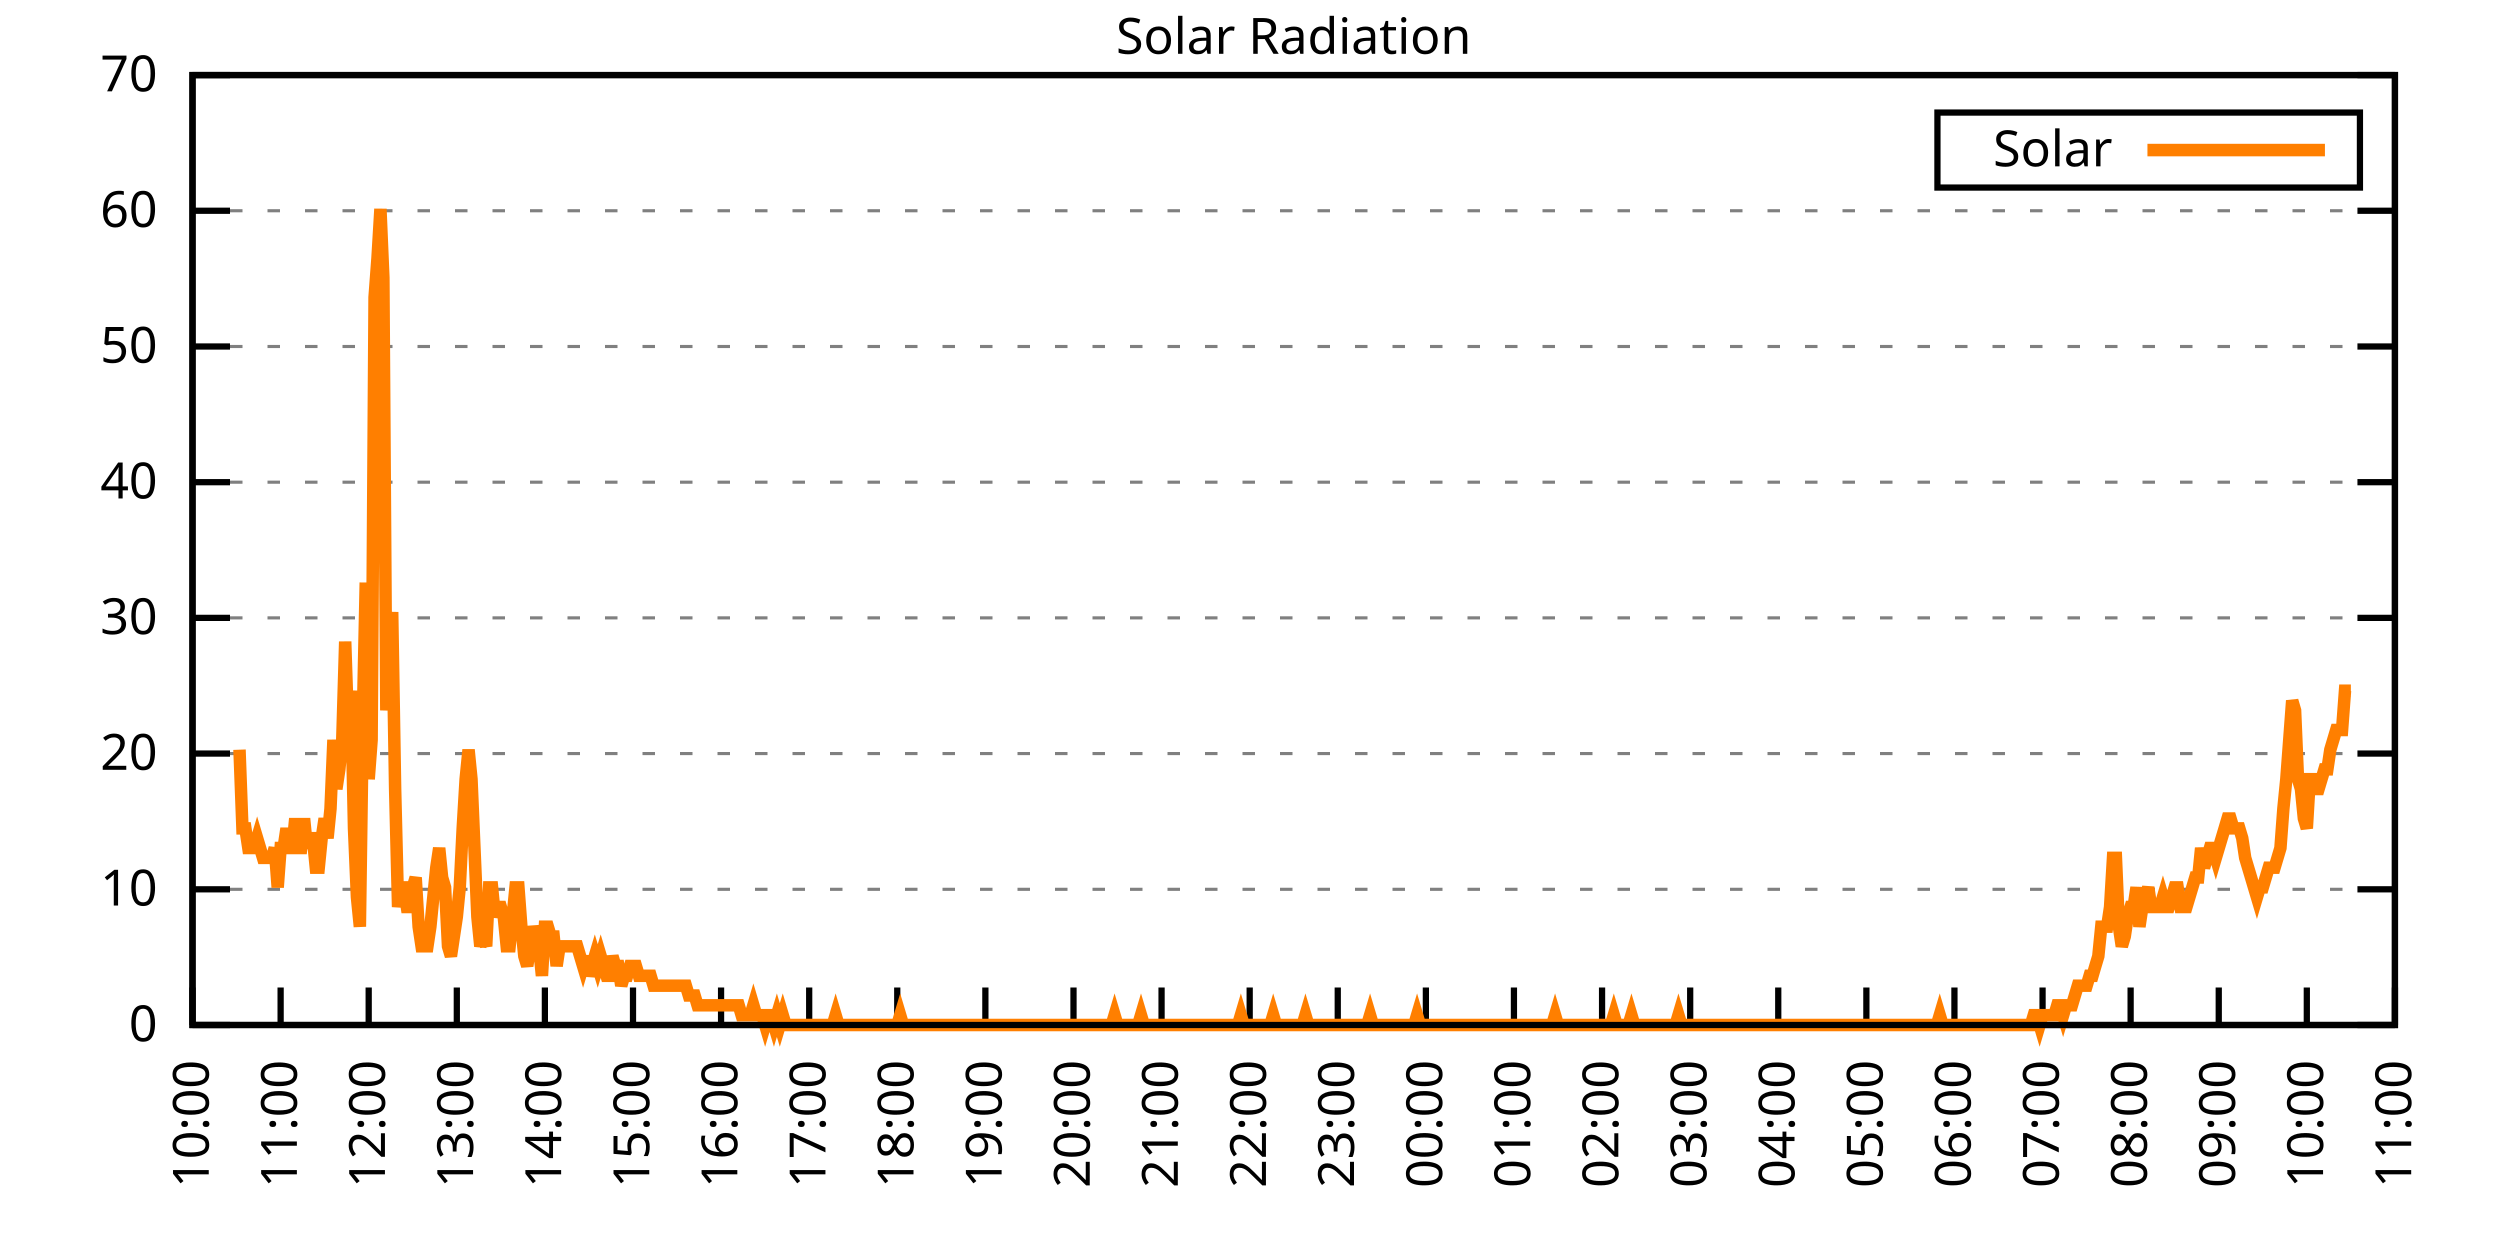
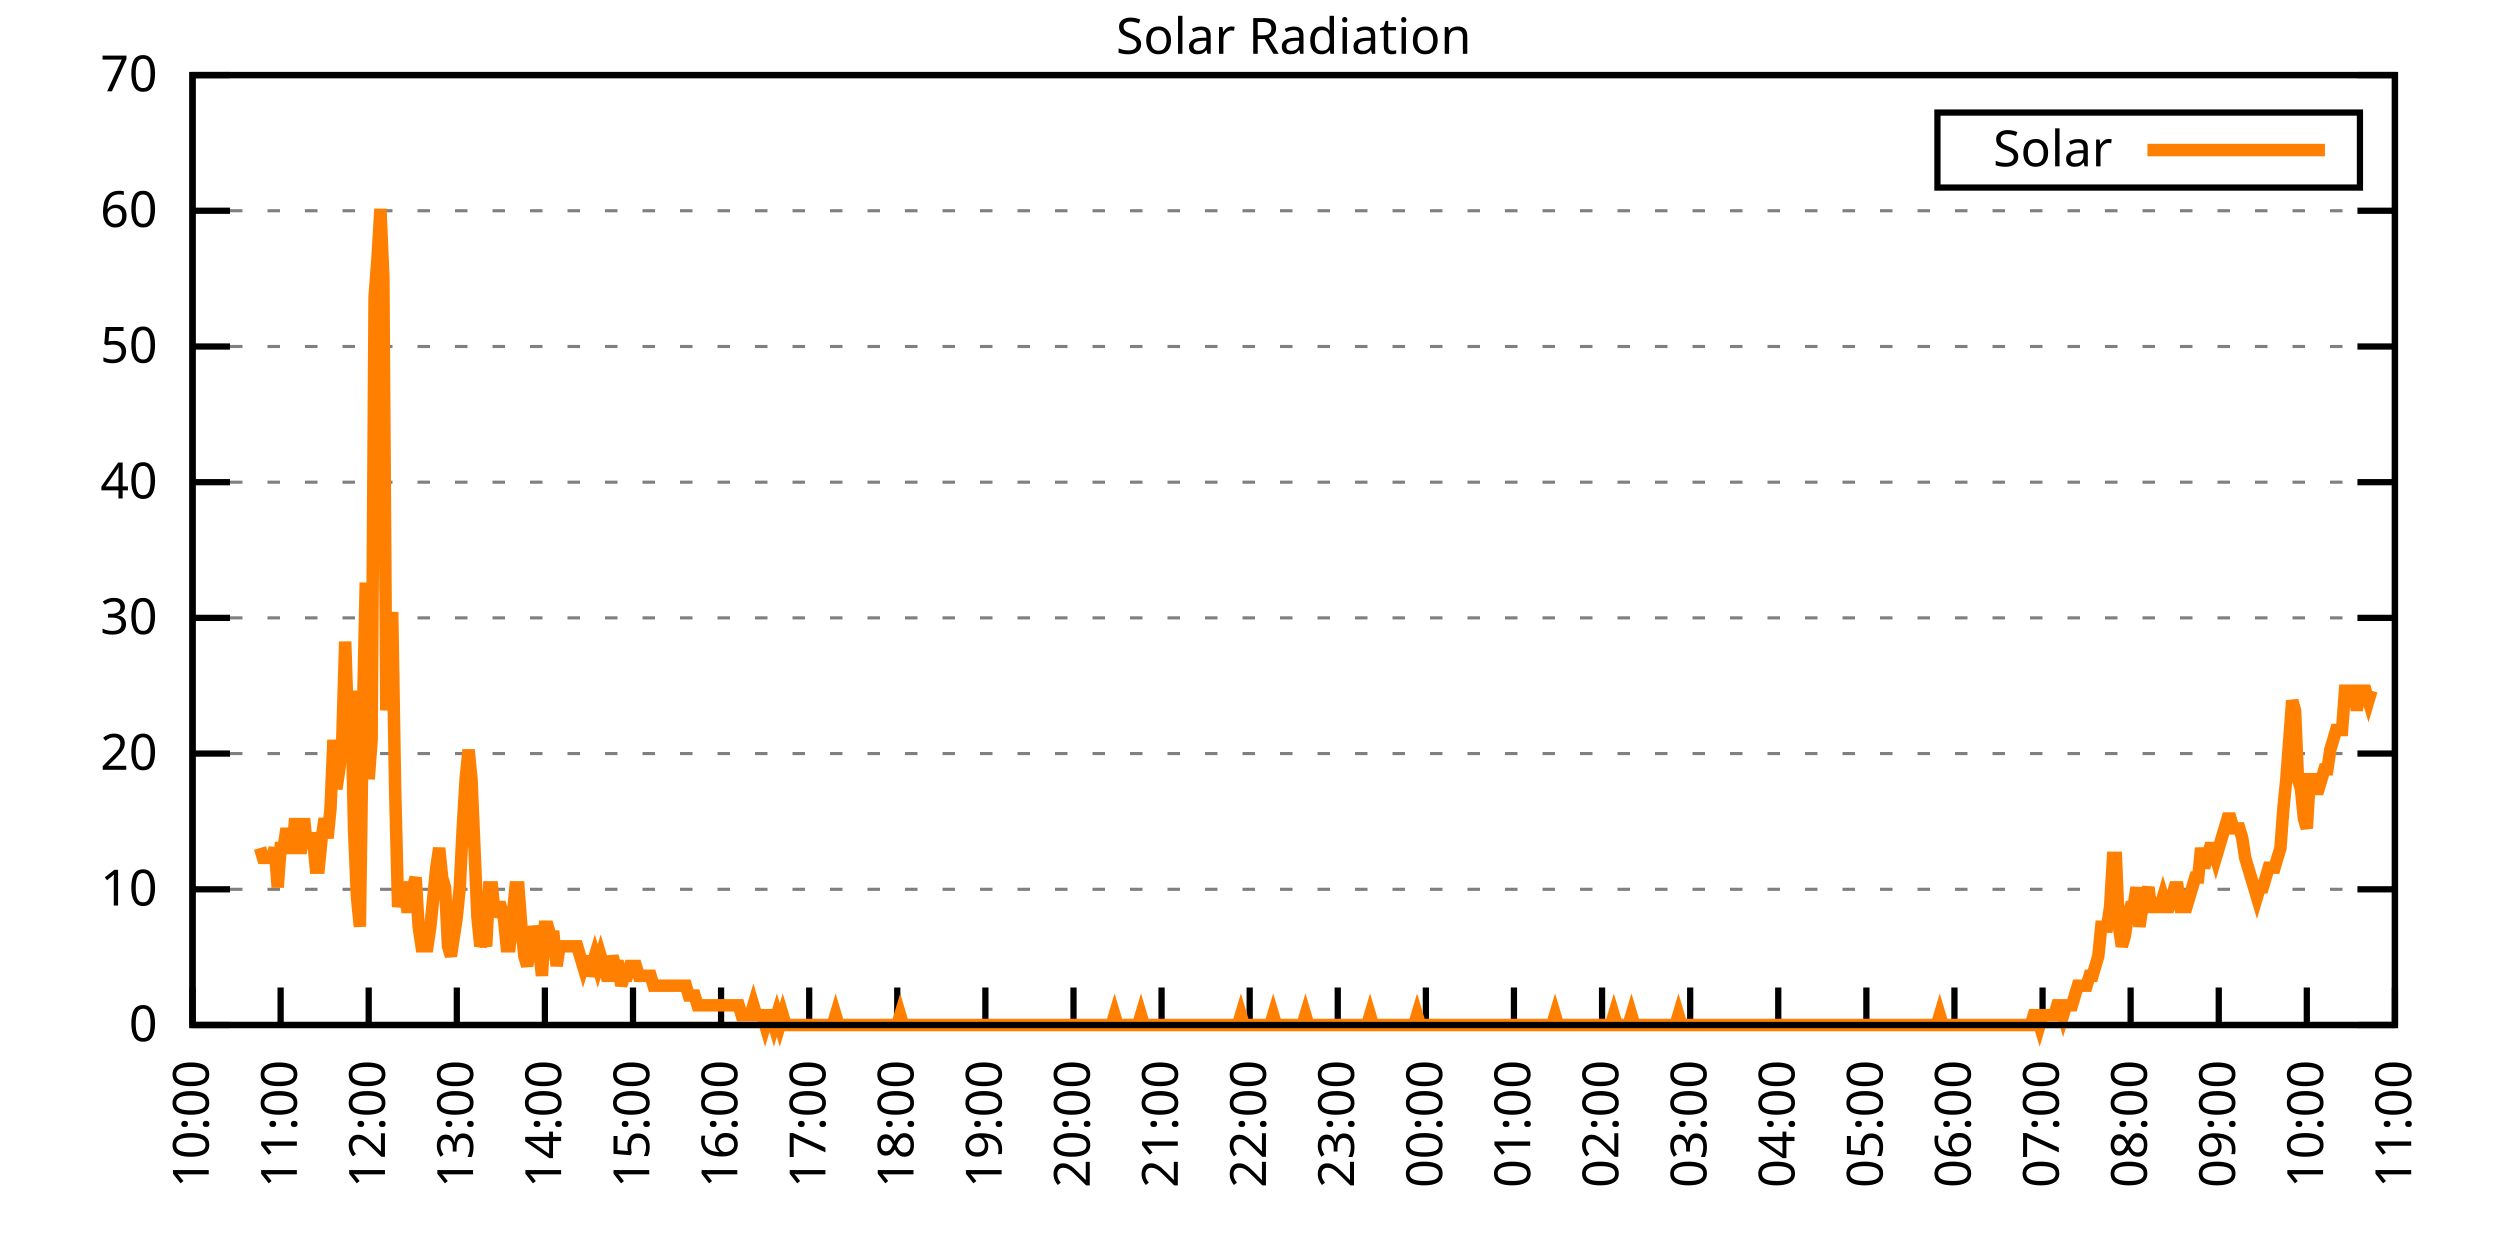
<svg xmlns="http://www.w3.org/2000/svg" xmlns:xlink="http://www.w3.org/1999/xlink" width="400" height="200" viewBox="0 0 400 200">
  <g id="gnuplot_canvas">
    <rect x="0" y="0" width="400" height="200" fill="none" />
    <defs>
      <circle id="gpDot" r="0.5" stroke-width="0.5" stroke="currentColor" />
      <path id="gpPt0" stroke-width="0.333" stroke="currentColor" d="M-1,0 h2 M0,-1 v2" />
      <path id="gpPt1" stroke-width="0.333" stroke="currentColor" d="M-1,-1 L1,1 M1,-1 L-1,1" />
      <path id="gpPt2" stroke-width="0.333" stroke="currentColor" d="M-1,0 L1,0 M0,-1 L0,1 M-1,-1 L1,1 M-1,1 L1,-1" />
      <rect id="gpPt3" stroke-width="0.333" stroke="currentColor" x="-1" y="-1" width="2" height="2" />
      <rect id="gpPt4" stroke-width="0.333" stroke="currentColor" fill="currentColor" x="-1" y="-1" width="2" height="2" />
      <circle id="gpPt5" stroke-width="0.333" stroke="currentColor" cx="0" cy="0" r="1" />
      <use xlink:href="#gpPt5" id="gpPt6" fill="currentColor" stroke="none" />
      <path id="gpPt7" stroke-width="0.333" stroke="currentColor" d="M0,-1.33 L-1.33,0.67 L1.33,0.67 z" />
      <use xlink:href="#gpPt7" id="gpPt8" fill="currentColor" stroke="none" />
      <use xlink:href="#gpPt7" id="gpPt9" stroke="currentColor" transform="rotate(180)" />
      <use xlink:href="#gpPt9" id="gpPt10" fill="currentColor" stroke="none" />
      <use xlink:href="#gpPt3" id="gpPt11" stroke="currentColor" transform="rotate(45)" />
      <use xlink:href="#gpPt11" id="gpPt12" fill="currentColor" stroke="none" />
      <path id="gpPt13" stroke-width="0.333" stroke="currentColor" d="M0,1.330 L1.265,0.411 L0.782,-1.067 L-0.782,-1.076 L-1.265,0.411 z" />
      <use xlink:href="#gpPt13" id="gpPt14" fill="currentColor" stroke="none" />
      <filter id="textbox" filterUnits="objectBoundingBox" x="0" y="0" height="1" width="1">
        <feFlood flood-color="white" flood-opacity="1" result="bgnd" />
        <feComposite in="SourceGraphic" in2="bgnd" operator="atop" />
      </filter>
      <filter id="greybox" filterUnits="objectBoundingBox" x="0" y="0" height="1" width="1">
        <feFlood flood-color="lightgrey" flood-opacity="1" result="grey" />
        <feComposite in="SourceGraphic" in2="grey" operator="atop" />
      </filter>
    </defs>
    <g fill="none" color="white" stroke="currentColor" stroke-width="1.00" stroke-linecap="butt" stroke-linejoin="miter">
</g>
    <g fill="none" color="black" stroke="currentColor" stroke-width="1.00" stroke-linecap="butt" stroke-linejoin="miter">
      <g stroke="none" shape-rendering="crispEdges">
        <polygon fill="rgb(255, 255, 255)" points="30.80,164.00 383.18,164.00 383.18,12.02 30.80,12.02 " />
      </g>
    </g>
    <g fill="none" color="black" stroke="currentColor" stroke-width="1.00" stroke-linecap="butt" stroke-linejoin="miter">
</g>
    <g fill="none" color="black" stroke="black" stroke-width="0.50" stroke-linecap="butt" stroke-linejoin="miter">
</g>
    <g fill="none" color="gray" stroke="currentColor" stroke-width="0.50" stroke-linecap="butt" stroke-linejoin="miter">
      <path stroke="gray" stroke-dasharray="2,4" class="gridline" d="M30.80,164.00 L383.19,164.00  " />
    </g>
    <g fill="none" color="gray" stroke="gray" stroke-width="1.00" stroke-linecap="butt" stroke-linejoin="miter">
</g>
    <g fill="none" color="black" stroke="currentColor" stroke-width="1.00" stroke-linecap="butt" stroke-linejoin="miter">
      <path stroke="black" d="M30.80,164.00 L36.80,164.00 M383.19,164.00 L377.19,164.00  " />
      <g transform="translate(25.20,166.60)" stroke="none" fill="black" font-family="Sans" font-size="8.00" text-anchor="end">
        <text>
          <tspan font-family="Sans"> 0</tspan>
        </text>
      </g>
    </g>
    <g fill="none" color="black" stroke="currentColor" stroke-width="1.00" stroke-linecap="butt" stroke-linejoin="miter">
</g>
    <g fill="none" color="black" stroke="black" stroke-width="0.50" stroke-linecap="butt" stroke-linejoin="miter">
</g>
    <g fill="none" color="gray" stroke="currentColor" stroke-width="0.50" stroke-linecap="butt" stroke-linejoin="miter">
      <path stroke="gray" stroke-dasharray="2,4" class="gridline" d="M30.80,142.29 L383.19,142.29  " />
    </g>
    <g fill="none" color="gray" stroke="gray" stroke-width="1.00" stroke-linecap="butt" stroke-linejoin="miter">
</g>
    <g fill="none" color="black" stroke="currentColor" stroke-width="1.00" stroke-linecap="butt" stroke-linejoin="miter">
      <path stroke="black" d="M30.80,142.29 L36.80,142.29 M383.19,142.29 L377.19,142.29  " />
      <g transform="translate(25.20,144.89)" stroke="none" fill="black" font-family="Sans" font-size="8.00" text-anchor="end">
        <text>
          <tspan font-family="Sans"> 10</tspan>
        </text>
      </g>
    </g>
    <g fill="none" color="black" stroke="currentColor" stroke-width="1.00" stroke-linecap="butt" stroke-linejoin="miter">
</g>
    <g fill="none" color="black" stroke="black" stroke-width="0.50" stroke-linecap="butt" stroke-linejoin="miter">
</g>
    <g fill="none" color="gray" stroke="currentColor" stroke-width="0.50" stroke-linecap="butt" stroke-linejoin="miter">
      <path stroke="gray" stroke-dasharray="2,4" class="gridline" d="M30.80,120.57 L383.19,120.57  " />
    </g>
    <g fill="none" color="gray" stroke="gray" stroke-width="1.00" stroke-linecap="butt" stroke-linejoin="miter">
</g>
    <g fill="none" color="black" stroke="currentColor" stroke-width="1.00" stroke-linecap="butt" stroke-linejoin="miter">
      <path stroke="black" d="M30.80,120.57 L36.80,120.57 M383.19,120.57 L377.19,120.57  " />
      <g transform="translate(25.20,123.17)" stroke="none" fill="black" font-family="Sans" font-size="8.00" text-anchor="end">
        <text>
          <tspan font-family="Sans"> 20</tspan>
        </text>
      </g>
    </g>
    <g fill="none" color="black" stroke="currentColor" stroke-width="1.00" stroke-linecap="butt" stroke-linejoin="miter">
</g>
    <g fill="none" color="black" stroke="black" stroke-width="0.50" stroke-linecap="butt" stroke-linejoin="miter">
</g>
    <g fill="none" color="gray" stroke="currentColor" stroke-width="0.50" stroke-linecap="butt" stroke-linejoin="miter">
      <path stroke="gray" stroke-dasharray="2,4" class="gridline" d="M30.80,98.86 L383.19,98.86  " />
    </g>
    <g fill="none" color="gray" stroke="gray" stroke-width="1.00" stroke-linecap="butt" stroke-linejoin="miter">
</g>
    <g fill="none" color="black" stroke="currentColor" stroke-width="1.00" stroke-linecap="butt" stroke-linejoin="miter">
      <path stroke="black" d="M30.80,98.86 L36.80,98.86 M383.19,98.86 L377.19,98.86  " />
      <g transform="translate(25.20,101.46)" stroke="none" fill="black" font-family="Sans" font-size="8.00" text-anchor="end">
        <text>
          <tspan font-family="Sans"> 30</tspan>
        </text>
      </g>
    </g>
    <g fill="none" color="black" stroke="currentColor" stroke-width="1.00" stroke-linecap="butt" stroke-linejoin="miter">
</g>
    <g fill="none" color="black" stroke="black" stroke-width="0.50" stroke-linecap="butt" stroke-linejoin="miter">
</g>
    <g fill="none" color="gray" stroke="currentColor" stroke-width="0.50" stroke-linecap="butt" stroke-linejoin="miter">
      <path stroke="gray" stroke-dasharray="2,4" class="gridline" d="M30.80,77.15 L383.19,77.15  " />
    </g>
    <g fill="none" color="gray" stroke="gray" stroke-width="1.00" stroke-linecap="butt" stroke-linejoin="miter">
</g>
    <g fill="none" color="black" stroke="currentColor" stroke-width="1.00" stroke-linecap="butt" stroke-linejoin="miter">
      <path stroke="black" d="M30.80,77.15 L36.80,77.15 M383.19,77.15 L377.19,77.15  " />
      <g transform="translate(25.20,79.75)" stroke="none" fill="black" font-family="Sans" font-size="8.00" text-anchor="end">
        <text>
          <tspan font-family="Sans"> 40</tspan>
        </text>
      </g>
    </g>
    <g fill="none" color="black" stroke="currentColor" stroke-width="1.00" stroke-linecap="butt" stroke-linejoin="miter">
</g>
    <g fill="none" color="black" stroke="black" stroke-width="0.50" stroke-linecap="butt" stroke-linejoin="miter">
</g>
    <g fill="none" color="gray" stroke="currentColor" stroke-width="0.50" stroke-linecap="butt" stroke-linejoin="miter">
      <path stroke="gray" stroke-dasharray="2,4" class="gridline" d="M30.80,55.44 L383.19,55.44  " />
    </g>
    <g fill="none" color="gray" stroke="gray" stroke-width="1.00" stroke-linecap="butt" stroke-linejoin="miter">
</g>
    <g fill="none" color="black" stroke="currentColor" stroke-width="1.00" stroke-linecap="butt" stroke-linejoin="miter">
      <path stroke="black" d="M30.80,55.44 L36.80,55.44 M383.19,55.44 L377.19,55.44  " />
      <g transform="translate(25.20,58.04)" stroke="none" fill="black" font-family="Sans" font-size="8.00" text-anchor="end">
        <text>
          <tspan font-family="Sans"> 50</tspan>
        </text>
      </g>
    </g>
    <g fill="none" color="black" stroke="currentColor" stroke-width="1.00" stroke-linecap="butt" stroke-linejoin="miter">
</g>
    <g fill="none" color="black" stroke="black" stroke-width="0.50" stroke-linecap="butt" stroke-linejoin="miter">
</g>
    <g fill="none" color="gray" stroke="currentColor" stroke-width="0.50" stroke-linecap="butt" stroke-linejoin="miter">
      <path stroke="gray" stroke-dasharray="2,4" class="gridline" d="M30.80,33.72 L383.19,33.72  " />
    </g>
    <g fill="none" color="gray" stroke="gray" stroke-width="1.00" stroke-linecap="butt" stroke-linejoin="miter">
</g>
    <g fill="none" color="black" stroke="currentColor" stroke-width="1.00" stroke-linecap="butt" stroke-linejoin="miter">
      <path stroke="black" d="M30.80,33.72 L36.80,33.72 M383.19,33.72 L377.19,33.72  " />
      <g transform="translate(25.20,36.32)" stroke="none" fill="black" font-family="Sans" font-size="8.00" text-anchor="end">
        <text>
          <tspan font-family="Sans"> 60</tspan>
        </text>
      </g>
    </g>
    <g fill="none" color="black" stroke="currentColor" stroke-width="1.00" stroke-linecap="butt" stroke-linejoin="miter">
</g>
    <g fill="none" color="black" stroke="black" stroke-width="0.50" stroke-linecap="butt" stroke-linejoin="miter">
</g>
    <g fill="none" color="gray" stroke="currentColor" stroke-width="0.50" stroke-linecap="butt" stroke-linejoin="miter">
      <path stroke="gray" stroke-dasharray="2,4" class="gridline" d="M30.80,12.01 L383.19,12.01  " />
    </g>
    <g fill="none" color="gray" stroke="gray" stroke-width="1.00" stroke-linecap="butt" stroke-linejoin="miter">
</g>
    <g fill="none" color="black" stroke="currentColor" stroke-width="1.00" stroke-linecap="butt" stroke-linejoin="miter">
      <path stroke="black" d="M30.80,12.01 L36.80,12.01 M383.19,12.01 L377.19,12.01  " />
      <g transform="translate(25.20,14.61)" stroke="none" fill="black" font-family="Sans" font-size="8.00" text-anchor="end">
        <text>
          <tspan font-family="Sans"> 70</tspan>
        </text>
      </g>
    </g>
    <g fill="none" color="black" stroke="currentColor" stroke-width="1.00" stroke-linecap="butt" stroke-linejoin="miter">
      <path stroke="black" d="M30.80,164.00 L30.80,158.00  " />
      <g transform="translate(33.40,169.60) rotate(270.00)" stroke="none" fill="black" font-family="Sans" font-size="8.00" text-anchor="end">
        <text>
          <tspan font-family="Sans">10:00</tspan>
        </text>
      </g>
    </g>
    <g fill="none" color="black" stroke="currentColor" stroke-width="1.00" stroke-linecap="butt" stroke-linejoin="miter">
      <path stroke="black" d="M44.90,164.00 L44.90,158.00  " />
      <g transform="translate(47.50,169.60) rotate(270.00)" stroke="none" fill="black" font-family="Sans" font-size="8.00" text-anchor="end">
        <text>
          <tspan font-family="Sans">11:00</tspan>
        </text>
      </g>
    </g>
    <g fill="none" color="black" stroke="currentColor" stroke-width="1.00" stroke-linecap="butt" stroke-linejoin="miter">
      <path stroke="black" d="M58.99,164.00 L58.99,158.00  " />
      <g transform="translate(61.59,169.60) rotate(270.00)" stroke="none" fill="black" font-family="Sans" font-size="8.00" text-anchor="end">
        <text>
          <tspan font-family="Sans">12:00</tspan>
        </text>
      </g>
    </g>
    <g fill="none" color="black" stroke="currentColor" stroke-width="1.00" stroke-linecap="butt" stroke-linejoin="miter">
      <path stroke="black" d="M73.09,164.00 L73.09,158.00  " />
      <g transform="translate(75.69,169.60) rotate(270.00)" stroke="none" fill="black" font-family="Sans" font-size="8.00" text-anchor="end">
        <text>
          <tspan font-family="Sans">13:00</tspan>
        </text>
      </g>
    </g>
    <g fill="none" color="black" stroke="currentColor" stroke-width="1.00" stroke-linecap="butt" stroke-linejoin="miter">
      <path stroke="black" d="M87.18,164.00 L87.18,158.00  " />
      <g transform="translate(89.78,169.60) rotate(270.00)" stroke="none" fill="black" font-family="Sans" font-size="8.00" text-anchor="end">
        <text>
          <tspan font-family="Sans">14:00</tspan>
        </text>
      </g>
    </g>
    <g fill="none" color="black" stroke="currentColor" stroke-width="1.00" stroke-linecap="butt" stroke-linejoin="miter">
      <path stroke="black" d="M101.28,164.00 L101.28,158.00  " />
      <g transform="translate(103.88,169.60) rotate(270.00)" stroke="none" fill="black" font-family="Sans" font-size="8.00" text-anchor="end">
        <text>
          <tspan font-family="Sans">15:00</tspan>
        </text>
      </g>
    </g>
    <g fill="none" color="black" stroke="currentColor" stroke-width="1.00" stroke-linecap="butt" stroke-linejoin="miter">
      <path stroke="black" d="M115.37,164.00 L115.37,158.00  " />
      <g transform="translate(117.97,169.60) rotate(270.00)" stroke="none" fill="black" font-family="Sans" font-size="8.00" text-anchor="end">
        <text>
          <tspan font-family="Sans">16:00</tspan>
        </text>
      </g>
    </g>
    <g fill="none" color="black" stroke="currentColor" stroke-width="1.00" stroke-linecap="butt" stroke-linejoin="miter">
      <path stroke="black" d="M129.47,164.00 L129.47,158.00  " />
      <g transform="translate(132.07,169.60) rotate(270.00)" stroke="none" fill="black" font-family="Sans" font-size="8.00" text-anchor="end">
        <text>
          <tspan font-family="Sans">17:00</tspan>
        </text>
      </g>
    </g>
    <g fill="none" color="black" stroke="currentColor" stroke-width="1.00" stroke-linecap="butt" stroke-linejoin="miter">
      <path stroke="black" d="M143.56,164.00 L143.56,158.00  " />
      <g transform="translate(146.16,169.60) rotate(270.00)" stroke="none" fill="black" font-family="Sans" font-size="8.00" text-anchor="end">
        <text>
          <tspan font-family="Sans">18:00</tspan>
        </text>
      </g>
    </g>
    <g fill="none" color="black" stroke="currentColor" stroke-width="1.00" stroke-linecap="butt" stroke-linejoin="miter">
      <path stroke="black" d="M157.66,164.00 L157.66,158.00  " />
      <g transform="translate(160.26,169.60) rotate(270.00)" stroke="none" fill="black" font-family="Sans" font-size="8.00" text-anchor="end">
        <text>
          <tspan font-family="Sans">19:00</tspan>
        </text>
      </g>
    </g>
    <g fill="none" color="black" stroke="currentColor" stroke-width="1.00" stroke-linecap="butt" stroke-linejoin="miter">
      <path stroke="black" d="M171.76,164.00 L171.76,158.00  " />
      <g transform="translate(174.36,169.60) rotate(270.00)" stroke="none" fill="black" font-family="Sans" font-size="8.00" text-anchor="end">
        <text>
          <tspan font-family="Sans">20:00</tspan>
        </text>
      </g>
    </g>
    <g fill="none" color="black" stroke="currentColor" stroke-width="1.00" stroke-linecap="butt" stroke-linejoin="miter">
      <path stroke="black" d="M185.85,164.00 L185.85,158.00  " />
      <g transform="translate(188.45,169.60) rotate(270.00)" stroke="none" fill="black" font-family="Sans" font-size="8.00" text-anchor="end">
        <text>
          <tspan font-family="Sans">21:00</tspan>
        </text>
      </g>
    </g>
    <g fill="none" color="black" stroke="currentColor" stroke-width="1.00" stroke-linecap="butt" stroke-linejoin="miter">
      <path stroke="black" d="M199.95,164.00 L199.95,158.00  " />
      <g transform="translate(202.55,169.60) rotate(270.00)" stroke="none" fill="black" font-family="Sans" font-size="8.00" text-anchor="end">
        <text>
          <tspan font-family="Sans">22:00</tspan>
        </text>
      </g>
    </g>
    <g fill="none" color="black" stroke="currentColor" stroke-width="1.00" stroke-linecap="butt" stroke-linejoin="miter">
      <path stroke="black" d="M214.04,164.00 L214.04,158.00  " />
      <g transform="translate(216.64,169.60) rotate(270.00)" stroke="none" fill="black" font-family="Sans" font-size="8.00" text-anchor="end">
        <text>
          <tspan font-family="Sans">23:00</tspan>
        </text>
      </g>
    </g>
    <g fill="none" color="black" stroke="currentColor" stroke-width="1.00" stroke-linecap="butt" stroke-linejoin="miter">
      <path stroke="black" d="M228.14,164.00 L228.14,158.00  " />
      <g transform="translate(230.74,169.60) rotate(270.00)" stroke="none" fill="black" font-family="Sans" font-size="8.00" text-anchor="end">
        <text>
          <tspan font-family="Sans">00:00</tspan>
        </text>
      </g>
    </g>
    <g fill="none" color="black" stroke="currentColor" stroke-width="1.00" stroke-linecap="butt" stroke-linejoin="miter">
      <path stroke="black" d="M242.23,164.00 L242.23,158.00  " />
      <g transform="translate(244.83,169.60) rotate(270.00)" stroke="none" fill="black" font-family="Sans" font-size="8.00" text-anchor="end">
        <text>
          <tspan font-family="Sans">01:00</tspan>
        </text>
      </g>
    </g>
    <g fill="none" color="black" stroke="currentColor" stroke-width="1.00" stroke-linecap="butt" stroke-linejoin="miter">
      <path stroke="black" d="M256.33,164.00 L256.33,158.00  " />
      <g transform="translate(258.93,169.60) rotate(270.00)" stroke="none" fill="black" font-family="Sans" font-size="8.00" text-anchor="end">
        <text>
          <tspan font-family="Sans">02:00</tspan>
        </text>
      </g>
    </g>
    <g fill="none" color="black" stroke="currentColor" stroke-width="1.00" stroke-linecap="butt" stroke-linejoin="miter">
      <path stroke="black" d="M270.43,164.00 L270.43,158.00  " />
      <g transform="translate(273.03,169.60) rotate(270.00)" stroke="none" fill="black" font-family="Sans" font-size="8.00" text-anchor="end">
        <text>
          <tspan font-family="Sans">03:00</tspan>
        </text>
      </g>
    </g>
    <g fill="none" color="black" stroke="currentColor" stroke-width="1.00" stroke-linecap="butt" stroke-linejoin="miter">
      <path stroke="black" d="M284.52,164.00 L284.52,158.00  " />
      <g transform="translate(287.12,169.60) rotate(270.00)" stroke="none" fill="black" font-family="Sans" font-size="8.00" text-anchor="end">
        <text>
          <tspan font-family="Sans">04:00</tspan>
        </text>
      </g>
    </g>
    <g fill="none" color="black" stroke="currentColor" stroke-width="1.00" stroke-linecap="butt" stroke-linejoin="miter">
      <path stroke="black" d="M298.62,164.00 L298.62,158.00  " />
      <g transform="translate(301.22,169.60) rotate(270.00)" stroke="none" fill="black" font-family="Sans" font-size="8.00" text-anchor="end">
        <text>
          <tspan font-family="Sans">05:00</tspan>
        </text>
      </g>
    </g>
    <g fill="none" color="black" stroke="currentColor" stroke-width="1.00" stroke-linecap="butt" stroke-linejoin="miter">
      <path stroke="black" d="M312.71,164.00 L312.71,158.00  " />
      <g transform="translate(315.31,169.60) rotate(270.00)" stroke="none" fill="black" font-family="Sans" font-size="8.00" text-anchor="end">
        <text>
          <tspan font-family="Sans">06:00</tspan>
        </text>
      </g>
    </g>
    <g fill="none" color="black" stroke="currentColor" stroke-width="1.00" stroke-linecap="butt" stroke-linejoin="miter">
      <path stroke="black" d="M326.81,164.00 L326.81,158.00  " />
      <g transform="translate(329.41,169.60) rotate(270.00)" stroke="none" fill="black" font-family="Sans" font-size="8.00" text-anchor="end">
        <text>
          <tspan font-family="Sans">07:00</tspan>
        </text>
      </g>
    </g>
    <g fill="none" color="black" stroke="currentColor" stroke-width="1.00" stroke-linecap="butt" stroke-linejoin="miter">
      <path stroke="black" d="M340.90,164.00 L340.90,158.00  " />
      <g transform="translate(343.50,169.60) rotate(270.00)" stroke="none" fill="black" font-family="Sans" font-size="8.00" text-anchor="end">
        <text>
          <tspan font-family="Sans">08:00</tspan>
        </text>
      </g>
    </g>
    <g fill="none" color="black" stroke="currentColor" stroke-width="1.00" stroke-linecap="butt" stroke-linejoin="miter">
      <path stroke="black" d="M355.00,164.00 L355.00,158.00  " />
      <g transform="translate(357.60,169.60) rotate(270.00)" stroke="none" fill="black" font-family="Sans" font-size="8.00" text-anchor="end">
        <text>
          <tspan font-family="Sans">09:00</tspan>
        </text>
      </g>
    </g>
    <g fill="none" color="black" stroke="currentColor" stroke-width="1.00" stroke-linecap="butt" stroke-linejoin="miter">
      <path stroke="black" d="M369.09,164.00 L369.09,158.00  " />
      <g transform="translate(371.69,169.60) rotate(270.00)" stroke="none" fill="black" font-family="Sans" font-size="8.00" text-anchor="end">
        <text>
          <tspan font-family="Sans">10:00</tspan>
        </text>
      </g>
    </g>
    <g fill="none" color="black" stroke="currentColor" stroke-width="1.00" stroke-linecap="butt" stroke-linejoin="miter">
      <path stroke="black" d="M383.19,164.00 L383.19,158.00  " />
      <g transform="translate(385.79,169.60) rotate(270.00)" stroke="none" fill="black" font-family="Sans" font-size="8.00" text-anchor="end">
        <text>
          <tspan font-family="Sans">11:00</tspan>
        </text>
      </g>
    </g>
    <g fill="none" color="black" stroke="currentColor" stroke-width="1.00" stroke-linecap="butt" stroke-linejoin="miter">
</g>
    <g fill="none" color="black" stroke="currentColor" stroke-width="1.00" stroke-linecap="butt" stroke-linejoin="miter">
      <path stroke="black" d="M30.80,12.01 L30.80,164.00 L383.19,164.00 L383.19,12.01 L30.80,12.01 Z  " />
    </g>
    <g fill="none" color="black" stroke="currentColor" stroke-width="1.00" stroke-linecap="butt" stroke-linejoin="miter">
</g>
    <g fill="none" color="black" stroke="currentColor" stroke-width="1.00" stroke-linecap="butt" stroke-linejoin="miter">
      <path stroke="black" d="M309.99,30.01 L309.99,18.01 L377.59,18.01 L377.59,30.01 L309.99,30.01 Z  " />
    </g>
    <g id="Solar_Radiation_plot_1">
      <g fill="none" color="white" stroke="black" stroke-width="2.00" stroke-linecap="butt" stroke-linejoin="miter">
</g>
      <g fill="none" color="black" stroke="currentColor" stroke-width="2.00" stroke-linecap="butt" stroke-linejoin="miter">
        <g transform="translate(337.99,26.61)" stroke="none" fill="black" font-family="Sans" font-size="8.00" text-anchor="end">
          <text>
            <tspan font-family="Sans">Solar</tspan>
          </text>
        </g>
      </g>
      <g fill="none" color="black" stroke="currentColor" stroke-width="2.00" stroke-linecap="butt" stroke-linejoin="miter">
-         <path stroke="rgb(255, 127,   0)" d="M343.59,24.01 L371.99,24.01 M38.32,119.95 L38.79,132.54 L39.26,132.54 L39.73,135.68 L40.20,135.68 L40.67,135.68   L41.14,134.11 L41.61,135.68 L42.08,137.26 L42.55,137.26 L43.02,137.26 L43.49,137.26 L43.96,135.68 L44.43,141.98   L44.90,135.68 L45.37,135.68 L45.84,132.54 L46.31,135.68 L46.78,135.68 L47.24,130.96 L47.71,135.68 L48.18,135.68   L48.65,130.96 L49.12,135.68 L49.59,134.11 L50.06,134.11 L50.53,138.83 L51.00,138.83 L51.47,134.11 L51.94,130.96   L52.41,134.11 L52.88,129.39 L53.35,118.38 L53.82,126.24 L54.29,123.10 L54.76,118.38 L55.23,102.65 L55.70,116.80   L56.17,110.51 L56.64,132.54 L57.11,143.55 L57.58,148.27 L58.05,115.23 L58.52,93.21 L58.99,124.67 L59.46,118.38   L59.93,47.58 L60.40,41.29 L60.87,33.43 L61.34,44.44 L61.81,113.66 L62.28,105.79 L62.75,97.93 L63.22,126.24   L63.69,145.12 L64.16,141.98 L64.63,141.98 L65.10,145.12 L65.57,145.12 L66.04,141.98 L66.51,140.40 L66.98,148.27   L67.45,151.41 L67.92,151.41 L68.39,151.41 L68.86,148.27 L69.33,143.55 L69.80,138.83 L70.27,135.68 L70.74,140.40   L71.21,141.98 L71.68,151.41 L72.15,152.99 L72.62,149.84 L73.09,146.70 L73.56,141.98 L74.03,132.54 L74.50,124.67   L74.97,119.95 L75.44,124.67 L75.91,135.68 L76.38,146.70 L76.85,151.41 L77.32,149.84 L77.79,151.41 L78.26,141.98   L78.73,141.98 L79.19,146.70 L79.66,145.12 L80.13,145.12 L80.60,146.70 L81.07,151.41 L81.54,151.41 L82.01,146.70   L82.48,141.98 L82.95,141.98 L83.42,148.27 L83.89,152.99 L84.36,154.56 L84.83,151.41 L85.30,148.27 L85.77,149.84   L86.24,151.41 L86.71,156.13 L87.18,148.27 L87.65,148.27 L88.12,149.84 L88.59,149.84 L89.06,154.56 L89.53,151.41   L90.00,151.41 L90.47,151.41 L90.94,151.41 L91.41,151.41 L91.88,151.41 L92.35,151.41 L92.82,152.99 L93.29,154.56   L93.76,152.99 L94.23,156.13 L94.70,154.56 L95.17,152.99 L95.64,154.56 L96.11,152.99 L96.58,154.56 L97.05,156.13   L97.52,156.13 L97.99,152.99 L98.46,154.56 L98.93,154.56 L99.40,157.71 L99.87,156.13 L100.34,156.13 L100.81,154.56   L101.28,154.56 L101.75,154.56 L102.22,156.13 L102.69,156.13 L103.16,156.13 L103.63,156.13 L104.10,156.13 L104.57,157.71   L105.04,157.71 L105.51,157.71 L105.98,157.71 L106.45,157.71 L106.92,157.71 L107.39,157.71 L107.86,157.71 L108.33,157.71   L108.80,157.71 L109.27,157.71 L109.74,157.71 L110.21,159.28 L110.68,159.28 L111.14,159.28 L111.61,160.85 L112.08,160.85   L112.55,160.85 L113.02,160.85 L113.49,160.85 L113.96,160.85 L114.43,160.85 L114.90,160.85 L115.37,160.85 L115.84,160.85   L116.31,160.85 L116.78,160.85 L117.25,160.85 L117.72,160.85 L118.19,160.85 L118.66,162.43 L119.13,162.43 L119.60,162.43   L120.07,162.43 L120.54,160.85 L121.01,162.43 L121.48,162.43 L121.95,162.43 L122.42,164.00 L122.89,162.43 L123.36,162.43   L123.83,164.00 L124.30,162.43 L124.77,164.00 L125.24,162.43 L125.71,164.00 L126.18,164.00 L126.65,164.00 L127.12,164.00   L127.59,164.00 L128.06,164.00 L128.53,164.00 L129.00,164.00 L129.47,164.00 L129.94,164.00 L130.41,164.00 L130.88,164.00   L131.35,164.00 L131.82,164.00 L132.29,164.00 L132.76,164.00 L133.23,164.00 L133.70,162.43 L134.17,164.00 L134.64,164.00   L135.11,164.00 L135.58,164.00 L136.05,164.00 L136.52,164.00 L136.99,164.00 L137.46,164.00 L137.93,164.00 L138.40,164.00   L138.87,164.00 L139.34,164.00 L139.81,164.00 L140.28,164.00 L140.75,164.00 L141.22,164.00 L141.69,164.00 L142.16,164.00   L142.63,164.00 L143.09,164.00 L143.56,164.00 L144.03,162.43 L144.50,164.00 L144.97,164.00 L145.44,164.00 L145.91,164.00   L146.38,164.00 L146.85,164.00 L147.32,164.00 L147.79,164.00 L148.26,164.00 L148.73,164.00 L149.20,164.00 L149.67,164.00   L150.14,164.00 L150.61,164.00 L151.08,164.00 L151.55,164.00 L152.02,164.00 L152.49,164.00 L152.96,164.00 L153.43,164.00   L153.90,164.00 L154.37,164.00 L154.84,164.00 L155.31,164.00 L155.78,164.00 L156.25,164.00 L156.72,164.00 L157.19,164.00   L157.66,164.00 L158.13,164.00 L158.60,164.00 L159.07,164.00 L159.54,164.00 L160.01,164.00 L160.48,164.00 L160.95,164.00   L161.42,164.00 L161.89,164.00 L162.36,164.00 L162.83,164.00 L163.30,164.00 L163.77,164.00 L164.24,164.00 L164.71,164.00   L165.18,164.00 L165.65,164.00 L166.12,164.00 L166.59,164.00 L167.06,164.00 L167.53,164.00 L168.00,164.00 L168.47,164.00   L168.94,164.00 L169.41,164.00 L169.88,164.00 L170.35,164.00 L170.82,164.00 L171.29,164.00 L171.76,164.00 L172.23,164.00   L172.70,164.00 L173.17,164.00 L173.64,164.00 L174.11,164.00 L174.58,164.00 L175.04,164.00 L175.51,164.00 L175.98,164.00   L176.45,164.00 L176.92,164.00 L177.39,164.00 L177.86,164.00 L178.33,162.43 L178.80,164.00 L179.27,164.00 L179.74,164.00   L180.21,164.00 L180.68,164.00 L181.15,164.00 L181.62,164.00 L182.09,164.00 L182.56,162.43 L183.03,164.00 L183.50,164.00   L183.97,164.00 L184.44,164.00 L184.91,164.00 L185.38,164.00 L185.85,164.00 L186.32,164.00 L186.79,164.00 L187.26,164.00   L187.73,164.00 L188.20,164.00 L188.67,164.00 L189.14,164.00 L189.61,164.00 L190.08,164.00 L190.55,164.00 L191.02,164.00   L191.49,164.00 L191.96,164.00 L192.43,164.00 L192.90,164.00 L193.37,164.00 L193.84,164.00 L194.31,164.00 L194.78,164.00   L195.25,164.00 L195.72,164.00 L196.19,164.00 L196.66,164.00 L197.13,164.00 L197.60,164.00 L198.07,164.00 L198.54,162.43   L199.01,164.00 L199.48,164.00 L199.95,164.00 L200.42,164.00 L200.89,164.00 L201.36,164.00 L201.83,164.00 L202.30,164.00   L202.77,164.00 L203.24,164.00 L203.71,162.43 L204.18,164.00 L204.65,164.00 L205.12,164.00 L205.59,164.00 L206.06,164.00   L206.53,164.00 L207.00,164.00 L207.46,164.00 L207.93,164.00 L208.40,164.00 L208.87,162.43 L209.34,164.00 L209.81,164.00   L210.28,164.00 L210.75,164.00 L211.22,164.00 L211.69,164.00 L212.16,164.00 L212.63,164.00 L213.10,164.00 L213.57,164.00   L214.04,164.00 L214.51,164.00 L214.98,164.00 L215.45,164.00 L215.92,164.00 L216.39,164.00 L216.86,164.00 L217.33,164.00   L217.80,164.00 L218.27,164.00 L218.74,164.00 L219.21,162.43 L219.68,164.00 L220.15,164.00 L220.62,164.00 L221.09,164.00   L221.56,164.00 L222.03,164.00 L222.50,164.00 L222.97,164.00 L223.44,164.00 L223.91,164.00 L224.38,164.00 L224.85,164.00   L225.32,164.00 L225.79,164.00 L226.26,164.00 L226.73,162.43 L227.20,164.00 L227.67,164.00 L228.14,164.00 L228.61,164.00   L229.08,164.00 L229.55,164.00 L230.02,164.00 L230.49,164.00 L230.96,164.00 L231.43,164.00 L231.90,164.00 L232.37,164.00   L232.84,164.00 L233.31,164.00 L233.78,164.00 L234.25,164.00 L234.72,164.00 L235.19,164.00 L235.66,164.00 L236.13,164.00   L236.60,164.00 L237.07,164.00 L237.54,164.00 L238.01,164.00 L238.48,164.00 L238.95,164.00 L239.41,164.00 L239.88,164.00   L240.35,164.00 L240.82,164.00 L241.29,164.00 L241.76,164.00 L242.23,164.00 L242.70,164.00 L243.17,164.00 L243.64,164.00   L244.11,164.00 L244.58,164.00 L245.05,164.00 L245.52,164.00 L245.99,164.00 L246.46,164.00 L246.93,164.00 L247.40,164.00   L247.87,164.00 L248.34,164.00 L248.81,162.43 L249.28,164.00 L249.75,164.00 L250.22,164.00 L250.69,164.00 L251.16,164.00   L251.63,164.00 L252.10,164.00 L252.57,164.00 L253.04,164.00 L253.51,164.00 L253.98,164.00 L254.45,164.00 L254.92,164.00   L255.39,164.00 L255.86,164.00 L256.33,164.00 L256.80,164.00 L257.27,164.00 L257.74,164.00 L258.21,162.43 L258.68,164.00   L259.15,164.00 L259.62,164.00 L260.09,164.00 L260.56,164.00 L261.03,162.43 L261.50,164.00 L261.97,164.00 L262.44,164.00   L262.91,164.00 L263.38,164.00 L263.85,164.00 L264.32,164.00 L264.79,164.00 L265.26,164.00 L265.73,164.00 L266.20,164.00   L266.67,164.00 L267.14,164.00 L267.61,164.00 L268.08,164.00 L268.55,162.43 L269.02,164.00 L269.49,164.00 L269.96,164.00   L270.43,164.00 L270.90,164.00 L271.36,164.00 L271.83,164.00 L272.30,164.00 L272.77,164.00 L273.24,164.00 L273.71,164.00   L274.18,164.00 L274.65,164.00 L275.12,164.00 L275.59,164.00 L276.06,164.00 L276.53,164.00 L277.00,164.00 L277.47,164.00   L277.94,164.00 L278.41,164.00 L278.88,164.00 L279.35,164.00 L279.82,164.00 L280.29,164.00 L280.76,164.00 L281.23,164.00   L281.70,164.00 L282.17,164.00 L282.64,164.00 L283.11,164.00 L283.58,164.00 L284.05,164.00 L284.52,164.00 L284.99,164.00   L285.46,164.00 L285.93,164.00 L286.40,164.00 L286.87,164.00 L287.34,164.00 L287.81,164.00 L288.28,164.00 L288.75,164.00   L289.22,164.00 L289.69,164.00 L290.16,164.00 L290.63,164.00 L291.10,164.00 L291.57,164.00 L292.04,164.00 L292.51,164.00   L292.98,164.00 L293.45,164.00 L293.92,164.00 L294.39,164.00 L294.86,164.00 L295.33,164.00 L295.80,164.00 L296.27,164.00   L296.74,164.00 L297.21,164.00 L297.68,164.00 L298.15,164.00 L298.62,164.00 L299.09,164.00 L299.56,164.00 L300.03,164.00   L300.50,164.00 L300.97,164.00 L301.44,164.00 L301.91,164.00 L302.38,164.00 L302.85,164.00 L303.31,164.00 L303.78,164.00   L304.25,164.00 L304.72,164.00 L305.19,164.00 L305.66,164.00 L306.13,164.00 L306.60,164.00 L307.07,164.00 L307.54,164.00   L308.01,164.00 L308.48,164.00 L308.95,164.00 L309.42,164.00 L309.89,164.00 L310.36,162.43 L310.83,164.00 L311.30,164.00   L311.77,164.00 L312.24,164.00 L312.71,164.00 L313.18,164.00 L313.65,164.00 L314.12,164.00 L314.59,164.00 L315.06,164.00   L315.53,164.00 L316.00,164.00 L316.47,164.00 L316.94,164.00 L317.41,164.00 L317.88,164.00 L318.35,164.00 L318.82,164.00   L319.29,164.00 L319.76,164.00 L320.23,164.00 L320.70,164.00 L321.17,164.00 L321.64,164.00 L322.11,164.00 L322.58,164.00   L323.05,164.00 L323.52,164.00 L323.99,164.00 L324.46,164.00 L324.93,164.00 L325.40,162.43 L325.87,162.43 L326.34,164.00   L326.81,162.43 L327.28,162.43 L327.75,162.43 L328.22,162.43 L328.69,162.43 L329.16,160.85 L329.63,160.85 L330.10,162.43   L330.57,160.85 L331.04,160.85 L331.51,160.85 L331.98,159.28 L332.45,157.71 L332.92,157.71 L333.39,157.71 L333.86,157.71   L334.33,156.13 L334.80,156.13 L335.26,154.56 L335.73,152.99 L336.20,148.27 L336.67,148.27 L337.14,148.27 L337.61,145.12   L338.08,137.26 L338.55,137.26 L339.02,148.27 L339.49,151.41 L339.96,149.84 L340.43,146.70 L340.90,145.12 L341.37,145.12   L341.84,141.98 L342.31,148.27 L342.78,145.12 L343.25,143.55 L343.72,141.98 L344.19,145.12 L344.66,145.12 L345.13,145.12   L345.60,145.12 L346.07,143.55 L346.54,145.12 L347.01,145.12 L347.48,143.55 L347.95,141.98 L348.42,141.98 L348.89,145.12   L349.36,145.12 L349.83,145.12 L350.30,143.55 L350.77,141.98 L351.24,140.40 L351.71,140.40 L352.18,135.68 L352.65,138.83   L353.12,137.26 L353.59,135.68 L354.06,135.68 L354.53,137.26 L355.00,135.68 L355.47,134.11 L355.94,132.54 L356.41,130.96   L356.88,130.96 L357.35,132.54 L357.82,132.54 L358.29,132.54 L358.76,134.11 L359.23,137.26 L359.70,138.83 L360.17,140.40   L360.64,141.98 L361.11,143.55 L361.58,141.98 L362.05,141.98 L362.52,140.40 L362.99,138.83 L363.46,138.83 L363.93,138.83   L364.40,137.26 L364.87,135.68 L365.34,129.39 L365.81,124.67 L366.28,118.38 L366.75,112.09 L367.21,113.66 L367.68,124.67   L368.15,126.24 L368.62,130.96 L369.09,132.54 L369.56,124.67 L370.03,124.67 L370.50,126.24 L370.97,126.24 L371.44,124.67   L371.91,123.10 L372.38,123.10 L372.85,119.95 L373.32,118.38 L373.79,116.80 L374.26,116.80 L374.73,116.80 L375.20,110.51   L375.67,110.51 L376.14,110.51  " />
+         <path stroke="rgb(255, 127,   0)" d="M343.59,24.01 L371.99,24.01 M41.61,135.68 L42.08,137.26 L42.55,137.26 L43.02,137.26 L43.49,137.26 L43.96,135.68   L44.43,141.98 L44.90,135.68 L45.37,135.68 L45.84,132.54 L46.31,135.68 L46.78,135.68 L47.24,130.96 L47.71,135.68   L48.18,135.68 L48.65,130.96 L49.12,135.68 L49.59,134.11 L50.06,134.11 L50.53,138.83 L51.00,138.83 L51.47,134.11   L51.94,130.96 L52.41,134.11 L52.88,129.39 L53.35,118.38 L53.82,126.24 L54.29,123.10 L54.76,118.38 L55.23,102.65   L55.70,116.80 L56.17,110.51 L56.64,132.54 L57.11,143.55 L57.58,148.27 L58.05,115.23 L58.52,93.21 L58.99,124.67   L59.46,118.38 L59.93,47.58 L60.40,41.29 L60.87,33.43 L61.34,44.44 L61.81,113.66 L62.28,105.79 L62.75,97.93   L63.22,126.24 L63.69,145.12 L64.16,141.98 L64.63,141.98 L65.10,145.12 L65.57,145.12 L66.04,141.98 L66.51,140.40   L66.98,148.27 L67.45,151.41 L67.92,151.41 L68.39,151.41 L68.86,148.27 L69.33,143.55 L69.80,138.83 L70.27,135.68   L70.74,140.40 L71.21,141.98 L71.68,151.41 L72.15,152.99 L72.62,149.84 L73.09,146.70 L73.56,141.98 L74.03,132.54   L74.50,124.67 L74.97,119.95 L75.44,124.67 L75.91,135.68 L76.38,146.70 L76.85,151.41 L77.32,149.84 L77.79,151.41   L78.26,141.98 L78.73,141.98 L79.19,146.70 L79.66,145.12 L80.13,145.12 L80.60,146.70 L81.07,151.41 L81.54,151.41   L82.01,146.70 L82.48,141.98 L82.95,141.98 L83.42,148.27 L83.89,152.99 L84.36,154.56 L84.83,151.41 L85.30,148.27   L85.77,149.84 L86.24,151.41 L86.71,156.13 L87.18,148.27 L87.65,148.27 L88.12,149.84 L88.59,149.84 L89.06,154.56   L89.53,151.41 L90.00,151.41 L90.47,151.41 L90.94,151.41 L91.41,151.41 L91.88,151.41 L92.35,151.41 L92.82,152.99   L93.29,154.56 L93.76,152.99 L94.23,156.13 L94.70,154.56 L95.17,152.99 L95.64,154.56 L96.11,152.99 L96.58,154.56   L97.05,156.13 L97.52,156.13 L97.99,152.99 L98.46,154.56 L98.93,154.56 L99.40,157.71 L99.87,156.13 L100.34,156.13   L100.81,154.56 L101.28,154.56 L101.75,154.56 L102.22,156.13 L102.69,156.13 L103.16,156.13 L103.63,156.13 L104.10,156.13   L104.57,157.71 L105.04,157.71 L105.51,157.71 L105.98,157.71 L106.45,157.71 L106.92,157.71 L107.39,157.71 L107.86,157.71   L108.33,157.71 L108.80,157.71 L109.27,157.71 L109.74,157.71 L110.21,159.28 L110.68,159.28 L111.14,159.28 L111.61,160.85   L112.08,160.85 L112.55,160.85 L113.02,160.85 L113.49,160.85 L113.96,160.85 L114.43,160.85 L114.90,160.85 L115.37,160.85   L115.84,160.85 L116.31,160.85 L116.78,160.85 L117.25,160.85 L117.72,160.85 L118.19,160.85 L118.66,162.43 L119.13,162.43   L119.60,162.43 L120.07,162.43 L120.54,160.85 L121.01,162.43 L121.48,162.43 L121.95,162.43 L122.42,164.00 L122.89,162.43   L123.36,162.43 L123.83,164.00 L124.30,162.43 L124.77,164.00 L125.24,162.43 L125.71,164.00 L126.18,164.00 L126.65,164.00   L127.12,164.00 L127.59,164.00 L128.06,164.00 L128.53,164.00 L129.00,164.00 L129.47,164.00 L129.94,164.00 L130.41,164.00   L130.88,164.00 L131.35,164.00 L131.82,164.00 L132.29,164.00 L132.76,164.00 L133.23,164.00 L133.70,162.43 L134.17,164.00   L134.64,164.00 L135.11,164.00 L135.58,164.00 L136.05,164.00 L136.52,164.00 L136.99,164.00 L137.46,164.00 L137.93,164.00   L138.40,164.00 L138.87,164.00 L139.34,164.00 L139.81,164.00 L140.28,164.00 L140.75,164.00 L141.22,164.00 L141.69,164.00   L142.16,164.00 L142.63,164.00 L143.09,164.00 L143.56,164.00 L144.03,162.43 L144.50,164.00 L144.97,164.00 L145.44,164.00   L145.91,164.00 L146.38,164.00 L146.85,164.00 L147.32,164.00 L147.79,164.00 L148.26,164.00 L148.73,164.00 L149.20,164.00   L149.67,164.00 L150.14,164.00 L150.61,164.00 L151.08,164.00 L151.55,164.00 L152.02,164.00 L152.49,164.00 L152.96,164.00   L153.43,164.00 L153.90,164.00 L154.37,164.00 L154.84,164.00 L155.31,164.00 L155.78,164.00 L156.25,164.00 L156.72,164.00   L157.19,164.00 L157.66,164.00 L158.13,164.00 L158.60,164.00 L159.07,164.00 L159.54,164.00 L160.01,164.00 L160.48,164.00   L160.95,164.00 L161.42,164.00 L161.89,164.00 L162.36,164.00 L162.83,164.00 L163.30,164.00 L163.77,164.00 L164.24,164.00   L164.71,164.00 L165.18,164.00 L165.65,164.00 L166.12,164.00 L166.59,164.00 L167.06,164.00 L167.53,164.00 L168.00,164.00   L168.47,164.00 L168.94,164.00 L169.41,164.00 L169.88,164.00 L170.35,164.00 L170.82,164.00 L171.29,164.00 L171.76,164.00   L172.23,164.00 L172.70,164.00 L173.17,164.00 L173.64,164.00 L174.11,164.00 L174.58,164.00 L175.04,164.00 L175.51,164.00   L175.98,164.00 L176.45,164.00 L176.92,164.00 L177.39,164.00 L177.86,164.00 L178.33,162.43 L178.80,164.00 L179.27,164.00   L179.74,164.00 L180.21,164.00 L180.68,164.00 L181.15,164.00 L181.62,164.00 L182.09,164.00 L182.56,162.43 L183.03,164.00   L183.50,164.00 L183.97,164.00 L184.44,164.00 L184.91,164.00 L185.38,164.00 L185.85,164.00 L186.32,164.00 L186.79,164.00   L187.26,164.00 L187.73,164.00 L188.20,164.00 L188.67,164.00 L189.14,164.00 L189.61,164.00 L190.08,164.00 L190.55,164.00   L191.02,164.00 L191.49,164.00 L191.96,164.00 L192.43,164.00 L192.90,164.00 L193.37,164.00 L193.84,164.00 L194.31,164.00   L194.78,164.00 L195.25,164.00 L195.72,164.00 L196.19,164.00 L196.66,164.00 L197.13,164.00 L197.60,164.00 L198.07,164.00   L198.54,162.43 L199.01,164.00 L199.48,164.00 L199.95,164.00 L200.42,164.00 L200.89,164.00 L201.36,164.00 L201.83,164.00   L202.30,164.00 L202.77,164.00 L203.24,164.00 L203.71,162.43 L204.18,164.00 L204.65,164.00 L205.12,164.00 L205.59,164.00   L206.06,164.00 L206.53,164.00 L207.00,164.00 L207.46,164.00 L207.93,164.00 L208.40,164.00 L208.87,162.43 L209.34,164.00   L209.81,164.00 L210.28,164.00 L210.75,164.00 L211.22,164.00 L211.69,164.00 L212.16,164.00 L212.63,164.00 L213.10,164.00   L213.57,164.00 L214.04,164.00 L214.51,164.00 L214.98,164.00 L215.45,164.00 L215.92,164.00 L216.39,164.00 L216.86,164.00   L217.33,164.00 L217.80,164.00 L218.27,164.00 L218.74,164.00 L219.21,162.43 L219.68,164.00 L220.15,164.00 L220.62,164.00   L221.09,164.00 L221.56,164.00 L222.03,164.00 L222.50,164.00 L222.97,164.00 L223.44,164.00 L223.91,164.00 L224.38,164.00   L224.85,164.00 L225.32,164.00 L225.79,164.00 L226.26,164.00 L226.73,162.43 L227.20,164.00 L227.67,164.00 L228.14,164.00   L228.61,164.00 L229.08,164.00 L229.55,164.00 L230.02,164.00 L230.49,164.00 L230.96,164.00 L231.43,164.00 L231.90,164.00   L232.37,164.00 L232.84,164.00 L233.31,164.00 L233.78,164.00 L234.25,164.00 L234.72,164.00 L235.19,164.00 L235.66,164.00   L236.13,164.00 L236.60,164.00 L237.07,164.00 L237.54,164.00 L238.01,164.00 L238.48,164.00 L238.95,164.00 L239.41,164.00   L239.88,164.00 L240.35,164.00 L240.82,164.00 L241.29,164.00 L241.76,164.00 L242.23,164.00 L242.70,164.00 L243.17,164.00   L243.64,164.00 L244.11,164.00 L244.58,164.00 L245.05,164.00 L245.52,164.00 L245.99,164.00 L246.46,164.00 L246.93,164.00   L247.40,164.00 L247.87,164.00 L248.34,164.00 L248.81,162.43 L249.28,164.00 L249.75,164.00 L250.22,164.00 L250.69,164.00   L251.16,164.00 L251.63,164.00 L252.10,164.00 L252.57,164.00 L253.04,164.00 L253.51,164.00 L253.98,164.00 L254.45,164.00   L254.92,164.00 L255.39,164.00 L255.86,164.00 L256.33,164.00 L256.80,164.00 L257.27,164.00 L257.74,164.00 L258.21,162.43   L258.68,164.00 L259.15,164.00 L259.62,164.00 L260.09,164.00 L260.56,164.00 L261.03,162.43 L261.50,164.00 L261.97,164.00   L262.44,164.00 L262.91,164.00 L263.38,164.00 L263.85,164.00 L264.32,164.00 L264.79,164.00 L265.26,164.00 L265.73,164.00   L266.20,164.00 L266.67,164.00 L267.14,164.00 L267.61,164.00 L268.08,164.00 L268.55,162.43 L269.02,164.00 L269.49,164.00   L269.96,164.00 L270.43,164.00 L270.90,164.00 L271.36,164.00 L271.83,164.00 L272.30,164.00 L272.77,164.00 L273.24,164.00   L273.71,164.00 L274.18,164.00 L274.65,164.00 L275.12,164.00 L275.59,164.00 L276.06,164.00 L276.53,164.00 L277.00,164.00   L277.47,164.00 L277.94,164.00 L278.41,164.00 L278.88,164.00 L279.35,164.00 L279.82,164.00 L280.29,164.00 L280.76,164.00   L281.23,164.00 L281.70,164.00 L282.17,164.00 L282.64,164.00 L283.11,164.00 L283.58,164.00 L284.05,164.00 L284.52,164.00   L284.99,164.00 L285.46,164.00 L285.93,164.00 L286.40,164.00 L286.87,164.00 L287.34,164.00 L287.81,164.00 L288.28,164.00   L288.75,164.00 L289.22,164.00 L289.69,164.00 L290.16,164.00 L290.63,164.00 L291.10,164.00 L291.57,164.00 L292.04,164.00   L292.51,164.00 L292.98,164.00 L293.45,164.00 L293.92,164.00 L294.39,164.00 L294.86,164.00 L295.33,164.00 L295.80,164.00   L296.27,164.00 L296.74,164.00 L297.21,164.00 L297.68,164.00 L298.15,164.00 L298.62,164.00 L299.09,164.00 L299.56,164.00   L300.03,164.00 L300.50,164.00 L300.97,164.00 L301.44,164.00 L301.91,164.00 L302.38,164.00 L302.85,164.00 L303.31,164.00   L303.78,164.00 L304.25,164.00 L304.72,164.00 L305.19,164.00 L305.66,164.00 L306.13,164.00 L306.60,164.00 L307.07,164.00   L307.54,164.00 L308.01,164.00 L308.48,164.00 L308.95,164.00 L309.42,164.00 L309.89,164.00 L310.36,162.43 L310.83,164.00   L311.30,164.00 L311.77,164.00 L312.24,164.00 L312.71,164.00 L313.18,164.00 L313.65,164.00 L314.12,164.00 L314.59,164.00   L315.06,164.00 L315.53,164.00 L316.00,164.00 L316.47,164.00 L316.94,164.00 L317.41,164.00 L317.88,164.00 L318.35,164.00   L318.82,164.00 L319.29,164.00 L319.76,164.00 L320.23,164.00 L320.70,164.00 L321.17,164.00 L321.64,164.00 L322.11,164.00   L322.58,164.00 L323.05,164.00 L323.52,164.00 L323.99,164.00 L324.46,164.00 L324.93,164.00 L325.40,162.43 L325.87,162.43   L326.34,164.00 L326.81,162.43 L327.28,162.43 L327.75,162.43 L328.22,162.43 L328.69,162.43 L329.16,160.85 L329.63,160.85   L330.10,162.43 L330.57,160.85 L331.04,160.85 L331.51,160.85 L331.98,159.28 L332.45,157.71 L332.92,157.71 L333.39,157.71   L333.86,157.71 L334.33,156.13 L334.80,156.13 L335.26,154.56 L335.73,152.99 L336.20,148.27 L336.67,148.27 L337.14,148.27   L337.61,145.12 L338.08,137.26 L338.55,137.26 L339.02,148.27 L339.49,151.41 L339.96,149.84 L340.43,146.70 L340.90,145.12   L341.37,145.12 L341.84,141.98 L342.31,148.27 L342.78,145.12 L343.25,143.55 L343.72,141.98 L344.19,145.12 L344.66,145.12   L345.13,145.12 L345.60,145.12 L346.07,143.55 L346.54,145.12 L347.01,145.12 L347.48,143.55 L347.95,141.98 L348.42,141.98   L348.89,145.12 L349.36,145.12 L349.83,145.12 L350.30,143.55 L350.77,141.98 L351.24,140.40 L351.71,140.40 L352.18,135.68   L352.65,138.83 L353.12,137.26 L353.59,135.68 L354.06,135.68 L354.53,137.26 L355.00,135.68 L355.47,134.11 L355.94,132.54   L356.41,130.96 L356.88,130.96 L357.35,132.54 L357.82,132.54 L358.29,132.54 L358.76,134.11 L359.23,137.26 L359.70,138.83   L360.17,140.40 L360.64,141.98 L361.11,143.55 L361.58,141.98 L362.05,141.98 L362.52,140.40 L362.99,138.83 L363.46,138.83   L363.93,138.83 L364.40,137.26 L364.87,135.68 L365.34,129.39 L365.81,124.67 L366.28,118.38 L366.75,112.09 L367.21,113.66   L367.68,124.67 L368.15,126.24 L368.62,130.96 L369.09,132.54 L369.56,124.67 L370.03,124.67 L370.50,126.24 L370.97,126.24   L371.44,124.67 L371.91,123.10 L372.38,123.10 L372.85,119.95 L373.32,118.38 L373.79,116.80 L374.26,116.80 L374.73,116.80   L375.20,110.51 L375.67,110.51 L376.14,110.51 L376.61,110.51 L377.08,113.66 L377.55,110.51 L378.02,110.51 L378.49,110.51   L378.96,112.09 L379.43,110.51  " />
      </g>
    </g>
    <g fill="none" color="black" stroke="currentColor" stroke-width="2.00" stroke-linecap="butt" stroke-linejoin="miter">
</g>
    <g fill="none" color="black" stroke="black" stroke-width="1.00" stroke-linecap="butt" stroke-linejoin="miter">
</g>
    <g fill="none" color="black" stroke="currentColor" stroke-width="1.00" stroke-linecap="butt" stroke-linejoin="miter">
      <path stroke="black" d="M30.80,12.01 L30.80,164.00 L383.19,164.00 L383.19,12.01 L30.80,12.01 Z  " />
      <g transform="translate(6.80,88.01) rotate(270.00)" stroke="none" fill="black" font-family="Sans" font-size="8.00" text-anchor="middle">
        <text />
      </g>
    </g>
    <g fill="none" color="black" stroke="currentColor" stroke-width="1.00" stroke-linecap="butt" stroke-linejoin="miter">
</g>
    <g fill="none" color="black" stroke="currentColor" stroke-width="1.00" stroke-linecap="butt" stroke-linejoin="miter">
      <g transform="translate(206.99,8.61)" stroke="none" fill="black" font-family="Sans" font-size="8.00" text-anchor="middle">
        <text>
          <tspan font-family="Sans">Solar Radiation</tspan>
        </text>
      </g>
    </g>
    <g fill="none" color="black" stroke="currentColor" stroke-width="1.00" stroke-linecap="butt" stroke-linejoin="miter">
</g>
  </g>
</svg>
